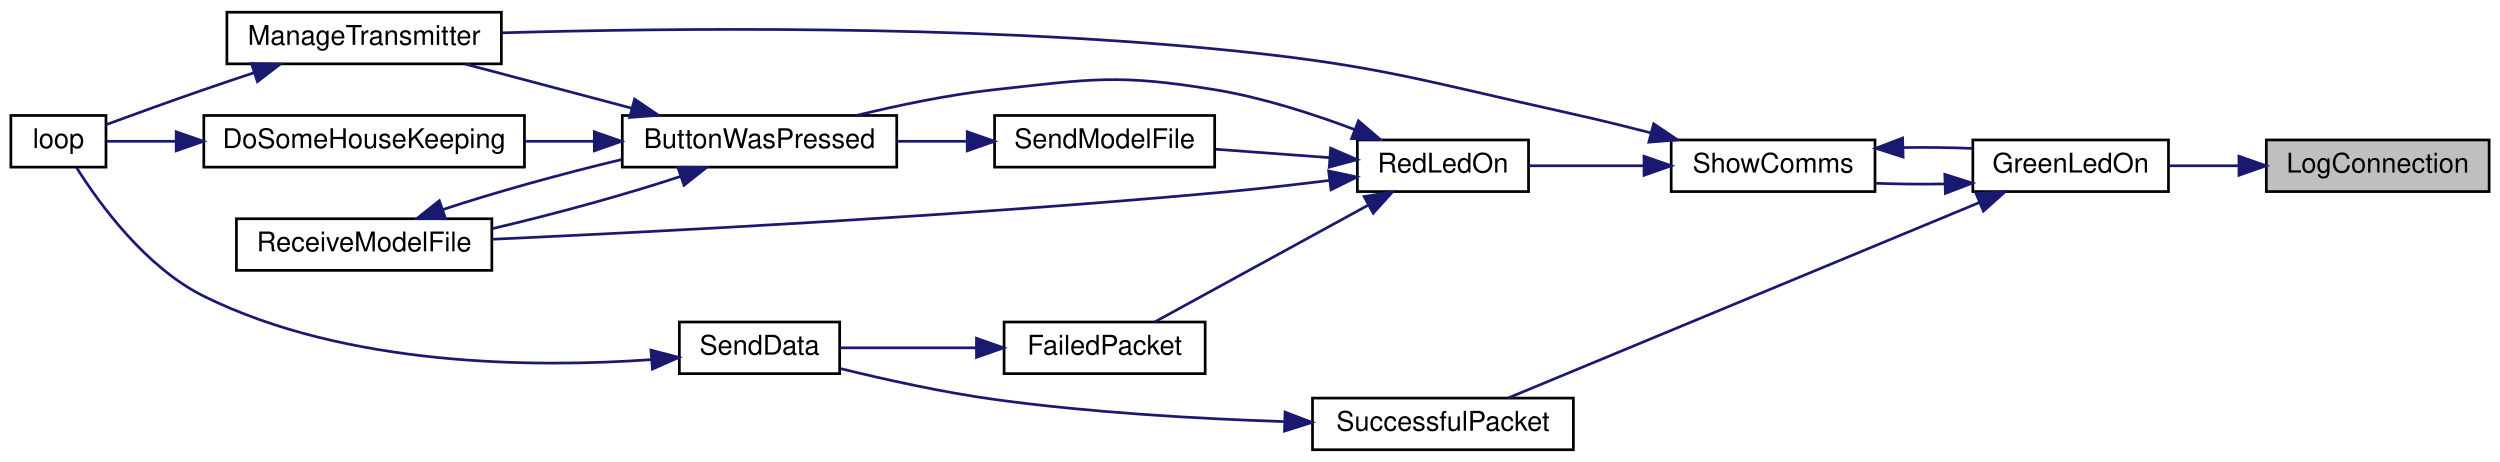
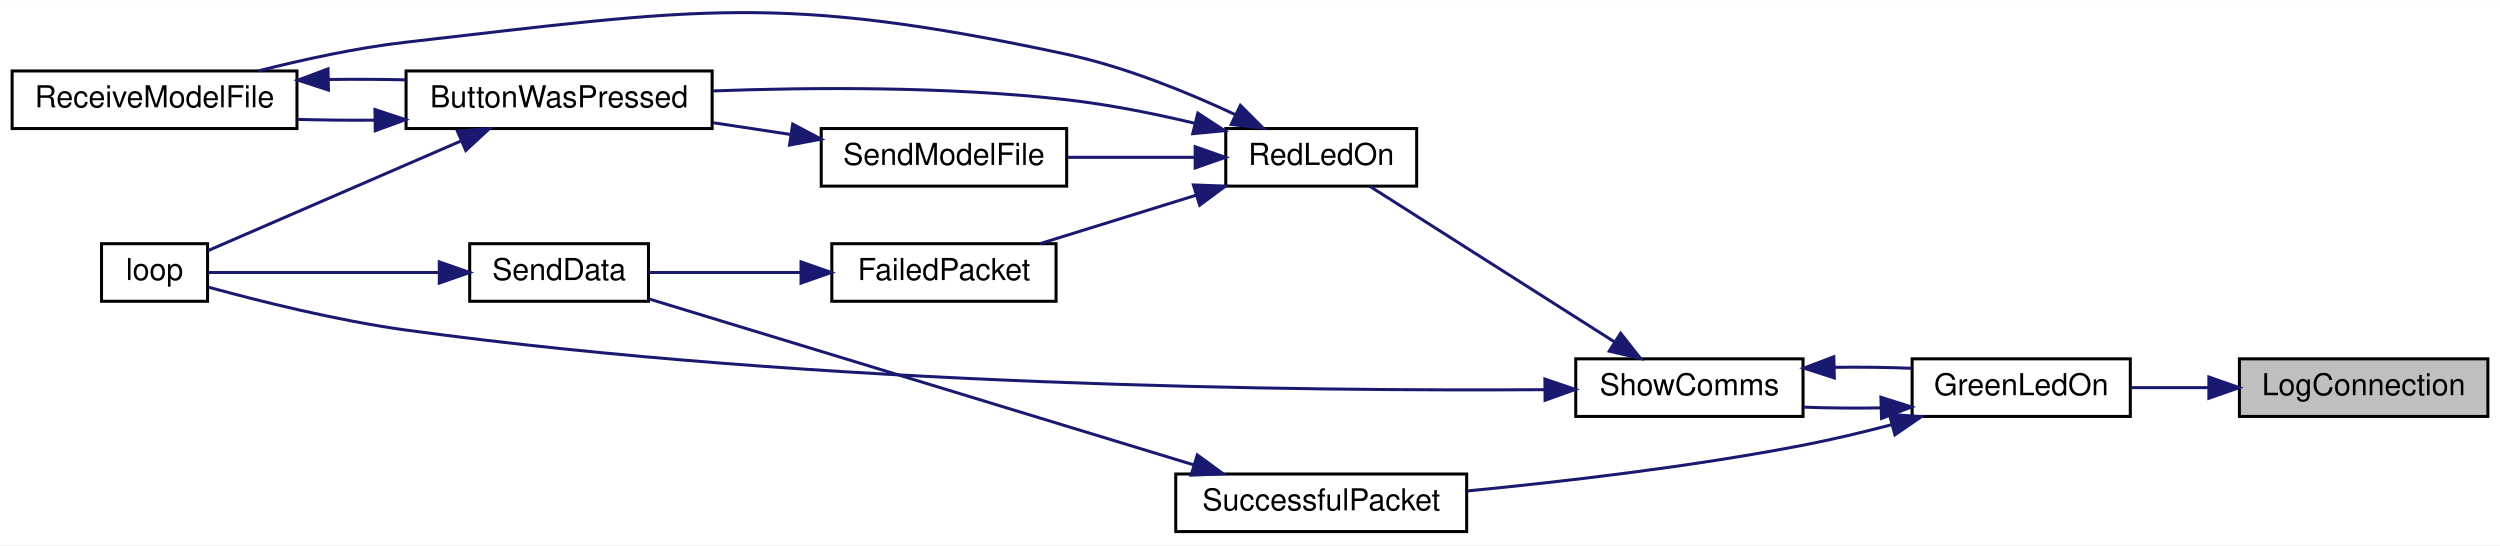
- <svg xmlns="http://www.w3.org/2000/svg" xmlns:xlink="http://www.w3.org/1999/xlink" width="920pt" height="170pt" viewBox="0.00 0.00 920.00 170.00">
-   <g id="graph0" class="graph" transform="scale(1 1) rotate(0) translate(4 166)">
-     <polygon fill="white" stroke="transparent" points="-4,4 -4,-166 916,-166 916,4 -4,4" />
+ <svg xmlns="http://www.w3.org/2000/svg" xmlns:xlink="http://www.w3.org/1999/xlink" width="825pt" height="180pt" viewBox="0.00 0.00 825.00 179.84">
+   <g id="graph0" class="graph" transform="scale(1 1) rotate(0) translate(4 175.84)">
+     <polygon fill="white" stroke="transparent" points="-4,4 -4,-175.84 821,-175.84 821,4 -4,4" />
    <g id="node1" class="node">
      <g id="a_node1">
        <a xlink:title=" ">
-           <polygon fill="#bfbfbf" stroke="black" points="830,-95.5 830,-114.5 912,-114.5 912,-95.5 830,-95.5" />
-           <text text-anchor="middle" x="871" y="-102.5" font-family="Helvetica,sans-Serif" font-size="10.00">LogConnection</text>
+           <polygon fill="#bfbfbf" stroke="black" points="735,-38.5 735,-57.5 817,-57.5 817,-38.5 735,-38.5" />
+           <text text-anchor="middle" x="776" y="-45.5" font-family="Helvetica,sans-Serif" font-size="10.00">LogConnection</text>
        </a>
      </g>
    </g>
    <g id="node2" class="node">
      <g id="a_node2">
        <a xlink:href="_transmitter_code_2src_2main_8cpp.html#a62e53eb9359c32b666e3386d62c57037" target="_top" xlink:title=" ">
-           <polygon fill="white" stroke="black" points="722,-95.5 722,-114.5 794,-114.5 794,-95.5 722,-95.5" />
-           <text text-anchor="middle" x="758" y="-102.5" font-family="Helvetica,sans-Serif" font-size="10.00">GreenLedOn</text>
+           <polygon fill="white" stroke="black" points="627,-38.5 627,-57.5 699,-57.5 699,-38.5 627,-38.5" />
+           <text text-anchor="middle" x="663" y="-45.5" font-family="Helvetica,sans-Serif" font-size="10.00">GreenLedOn</text>
        </a>
      </g>
    </g>
    <g id="edge1" class="edge">
-       <path fill="none" stroke="midnightblue" d="M819.89,-105C811.23,-105 802.4,-105 794.24,-105" />
-       <polygon fill="midnightblue" stroke="midnightblue" points="819.93,-108.5 829.93,-105 819.93,-101.5 819.93,-108.5" />
+       <path fill="none" stroke="midnightblue" d="M724.89,-48C716.23,-48 707.4,-48 699.24,-48" />
+       <polygon fill="midnightblue" stroke="midnightblue" points="724.93,-51.5 734.93,-48 724.93,-44.5 724.93,-51.5" />
    </g>
    <g id="node3" class="node">
      <g id="a_node3">
        <a xlink:href="_transmitter_code_2src_2main_8cpp.html#a5d3a46c21927cf7a3031a1e68e0b7b48" target="_top" xlink:title="SHOW COMMS.">
-           <polygon fill="white" stroke="black" points="611,-95.5 611,-114.5 686,-114.5 686,-95.5 611,-95.5" />
-           <text text-anchor="middle" x="648.5" y="-102.5" font-family="Helvetica,sans-Serif" font-size="10.00">ShowComms</text>
+           <polygon fill="white" stroke="black" points="516,-38.5 516,-57.5 591,-57.5 591,-38.5 516,-38.5" />
+           <text text-anchor="middle" x="553.5" y="-45.5" font-family="Helvetica,sans-Serif" font-size="10.00">ShowComms</text>
        </a>
      </g>
    </g>
    <g id="edge2" class="edge">
-       <path fill="none" stroke="midnightblue" d="M711.66,-98.32C703.19,-98.17 694.43,-98.25 686.26,-98.56" />
-       <polygon fill="midnightblue" stroke="midnightblue" points="711.7,-101.83 721.8,-98.62 711.91,-94.83 711.7,-101.83" />
+       <path fill="none" stroke="midnightblue" d="M616.66,-41.32C608.19,-41.17 599.43,-41.25 591.26,-41.56" />
+       <polygon fill="midnightblue" stroke="midnightblue" points="616.7,-44.83 626.8,-41.62 616.91,-37.83 616.7,-44.83" />
    </g>
-     <g id="node13" class="node">
-       <g id="a_node13">
+     <g id="node11" class="node">
+       <g id="a_node11">
        <a xlink:href="_radio_functions_8cpp.html#a1c11bb6771548de7d96723045b922620" target="_top" xlink:title=" ">
-           <polygon fill="white" stroke="black" points="479,-0.5 479,-19.5 575,-19.5 575,-0.5 479,-0.5" />
-           <text text-anchor="middle" x="527" y="-7.5" font-family="Helvetica,sans-Serif" font-size="10.00">SuccessfulPacket</text>
+           <polygon fill="white" stroke="black" points="384,-0.5 384,-19.5 480,-19.5 480,-0.5 384,-0.5" />
+           <text text-anchor="middle" x="432" y="-7.5" font-family="Helvetica,sans-Serif" font-size="10.00">SuccessfulPacket</text>
        </a>
      </g>
    </g>
-     <g id="edge19" class="edge">
-       <path fill="none" stroke="midnightblue" d="M724.37,-91.46C677.38,-71.97 591.82,-36.48 550.94,-19.52" />
-       <polygon fill="midnightblue" stroke="midnightblue" points="723.2,-94.77 733.78,-95.37 725.89,-88.3 723.2,-94.77" />
+     <g id="edge16" class="edge">
+       <path fill="none" stroke="midnightblue" d="M620.35,-35.8C610.77,-33.29 600.58,-30.85 591,-29 554.11,-21.88 511.82,-16.96 480.28,-13.92" />
+       <polygon fill="midnightblue" stroke="midnightblue" points="619.49,-39.19 630.06,-38.42 621.32,-32.43 619.49,-39.19" />
    </g>
    <g id="edge3" class="edge">
-       <path fill="none" stroke="midnightblue" d="M696.46,-111.7C704.97,-111.82 713.7,-111.72 721.8,-111.38" />
-       <polygon fill="midnightblue" stroke="midnightblue" points="696.34,-108.2 686.26,-111.44 696.16,-115.2 696.34,-108.2" />
+       <path fill="none" stroke="midnightblue" d="M601.46,-54.7C609.97,-54.82 618.7,-54.72 626.8,-54.38" />
+       <polygon fill="midnightblue" stroke="midnightblue" points="601.34,-51.2 591.26,-54.44 601.16,-58.2 601.34,-51.2" />
    </g>
    <g id="node4" class="node">
      <g id="a_node4">
-         <a xlink:href="_transmitter_code_2src_2main_8cpp.html#a558ea014e230b7caa54ce5a37ad29b22" target="_top" xlink:title=" ">
-           <polygon fill="white" stroke="black" points="79.5,-142.5 79.5,-161.5 180.5,-161.5 180.5,-142.5 79.5,-142.5" />
-           <text text-anchor="middle" x="130" y="-149.5" font-family="Helvetica,sans-Serif" font-size="10.00">ManageTransmitter</text>
+         <a xlink:href="_transmitter_code_2src_2main_8cpp.html#ad3cb30894c94eb016e98bdcaa899ac86" target="_top" xlink:title=" ">
+           <polygon fill="white" stroke="black" points="29.5,-76.5 29.5,-95.5 64.5,-95.5 64.5,-76.5 29.5,-76.5" />
+           <text text-anchor="middle" x="47" y="-83.5" font-family="Helvetica,sans-Serif" font-size="10.00">loop</text>
        </a>
      </g>
    </g>
    <g id="edge4" class="edge">
-       <path fill="none" stroke="midnightblue" d="M603.43,-117.13C594.07,-119.54 584.24,-121.95 575,-124 516.78,-136.9 502.35,-142.26 443,-148 350.66,-156.92 242.25,-155.7 180.58,-153.91" />
-       <polygon fill="midnightblue" stroke="midnightblue" points="604.55,-120.45 613.33,-114.53 602.77,-113.68 604.55,-120.45" />
+       <path fill="none" stroke="midnightblue" d="M505.84,-47.33C427.69,-46.81 265.58,-48.4 130,-67 107.13,-70.14 81.25,-76.64 64.79,-81.16" />
+       <polygon fill="midnightblue" stroke="midnightblue" points="505.82,-50.83 515.85,-47.41 505.87,-43.83 505.82,-50.83" />
+     </g>
+     <g id="node5" class="node">
+       <g id="a_node5">
+         <a xlink:href="_transmitter_code_2src_2main_8cpp.html#a7d34cec6e8edc20c8b50424e15dcc7c7" target="_top" xlink:title=" ">
+           <polygon fill="white" stroke="black" points="400.5,-114.5 400.5,-133.5 463.5,-133.5 463.5,-114.5 400.5,-114.5" />
+           <text text-anchor="middle" x="432" y="-121.5" font-family="Helvetica,sans-Serif" font-size="10.00">RedLedOn</text>
+         </a>
+       </g>
+     </g>
+     <g id="edge5" class="edge">
+       <path fill="none" stroke="midnightblue" d="M528.83,-63.06C504.8,-78.34 468.33,-101.53 448.01,-114.45" />
+       <polygon fill="midnightblue" stroke="midnightblue" points="530.81,-65.95 537.37,-57.63 527.05,-60.04 530.81,-65.95" />
    </g>
    <g id="node6" class="node">
      <g id="a_node6">
-         <a xlink:href="_transmitter_code_2src_2main_8cpp.html#a7d34cec6e8edc20c8b50424e15dcc7c7" target="_top" xlink:title=" ">
-           <polygon fill="white" stroke="black" points="495.5,-95.5 495.5,-114.5 558.5,-114.5 558.5,-95.5 495.5,-95.5" />
-           <text text-anchor="middle" x="527" y="-102.5" font-family="Helvetica,sans-Serif" font-size="10.00">RedLedOn</text>
+         <a xlink:href="_transmitter_code_2src_2main_8cpp.html#a804fdbdd5eab4c596bbe8a23eecbe4d5" target="_top" xlink:title=" ">
+           <polygon fill="white" stroke="black" points="130,-133.5 130,-152.5 231,-152.5 231,-133.5 130,-133.5" />
+           <text text-anchor="middle" x="180.5" y="-140.5" font-family="Helvetica,sans-Serif" font-size="10.00">ButtonWasPressed</text>
        </a>
      </g>
    </g>
    <g id="edge6" class="edge">
-       <path fill="none" stroke="midnightblue" d="M600.9,-105C586.72,-105 571.5,-105 558.65,-105" />
-       <polygon fill="midnightblue" stroke="midnightblue" points="601,-108.5 611,-105 601,-101.5 601,-108.5" />
-     </g>
-     <g id="node5" class="node">
-       <g id="a_node5">
-         <a xlink:href="_transmitter_code_2src_2main_8cpp.html#ad3cb30894c94eb016e98bdcaa899ac86" target="_top" xlink:title=" ">
-           <polygon fill="white" stroke="black" points="0,-104.5 0,-123.5 35,-123.5 35,-104.5 0,-104.5" />
-           <text text-anchor="middle" x="17.5" y="-111.5" font-family="Helvetica,sans-Serif" font-size="10.00">loop</text>
-         </a>
-       </g>
-     </g>
-     <g id="edge5" class="edge">
-       <path fill="none" stroke="midnightblue" d="M89.55,-139.26C83.33,-137.2 76.98,-135.06 71,-133 58.9,-128.83 45.32,-123.91 35.01,-120.12" />
-       <polygon fill="midnightblue" stroke="midnightblue" points="88.54,-142.61 99.14,-142.41 90.73,-135.96 88.54,-142.61" />
+       <path fill="none" stroke="midnightblue" d="M390.29,-135.24C376.93,-138.41 361.93,-141.43 348,-143 308.94,-147.41 264.39,-147.14 231.21,-145.91" />
+       <polygon fill="midnightblue" stroke="midnightblue" points="391.28,-138.6 400.15,-132.8 389.6,-131.8 391.28,-138.6" />
    </g>
    <g id="node7" class="node">
      <g id="a_node7">
-         <a xlink:href="_transmitter_code_2src_2main_8cpp.html#a804fdbdd5eab4c596bbe8a23eecbe4d5" target="_top" xlink:title=" ">
-           <polygon fill="white" stroke="black" points="225,-104.5 225,-123.5 326,-123.5 326,-104.5 225,-104.5" />
-           <text text-anchor="middle" x="275.5" y="-111.5" font-family="Helvetica,sans-Serif" font-size="10.00">ButtonWasPressed</text>
-         </a>
-       </g>
-     </g>
-     <g id="edge7" class="edge">
-       <path fill="none" stroke="midnightblue" d="M494.49,-118.33C479.24,-124.08 460.48,-130.13 443,-133 407.48,-138.83 397.79,-136.93 362,-133 345.07,-131.14 326.59,-127.27 311.15,-123.51" />
-       <polygon fill="midnightblue" stroke="midnightblue" points="495.92,-121.53 503.96,-114.63 493.37,-115.01 495.92,-121.53" />
-     </g>
-     <g id="node9" class="node">
-       <g id="a_node9">
        <a xlink:href="_transmitter_code_2src_2main_8cpp.html#ab7c9edf843c732d7fe296564f39bc0dc" target="_top" xlink:title="RECEIVE A MODEL FILE.">
-           <polygon fill="white" stroke="black" points="83,-66.5 83,-85.5 177,-85.5 177,-66.5 83,-66.5" />
-           <text text-anchor="middle" x="130" y="-73.5" font-family="Helvetica,sans-Serif" font-size="10.00">ReceiveModelFile</text>
-         </a>
-       </g>
-     </g>
-     <g id="edge16" class="edge">
-       <path fill="none" stroke="midnightblue" d="M485.36,-99.62C471.9,-97.96 456.82,-96.25 443,-95 348.69,-86.45 237.99,-80.73 177.06,-77.95" />
-       <polygon fill="midnightblue" stroke="midnightblue" points="484.94,-103.09 495.3,-100.86 485.81,-96.15 484.94,-103.09" />
-     </g>
-     <g id="node10" class="node">
-       <g id="a_node10">
-         <a xlink:href="_radio_functions_8cpp.html#a5fbd3c8613a4163425c94965704ce5f8" target="_top" xlink:title=" ">
-           <polygon fill="white" stroke="black" points="365.5,-28.5 365.5,-47.5 439.5,-47.5 439.5,-28.5 365.5,-28.5" />
-           <text text-anchor="middle" x="402.5" y="-35.5" font-family="Helvetica,sans-Serif" font-size="10.00">FailedPacket</text>
+           <polygon fill="white" stroke="black" points="0,-133.5 0,-152.5 94,-152.5 94,-133.5 0,-133.5" />
+           <text text-anchor="middle" x="47" y="-140.5" font-family="Helvetica,sans-Serif" font-size="10.00">ReceiveModelFile</text>
        </a>
      </g>
    </g>
    <g id="edge13" class="edge">
-       <path fill="none" stroke="midnightblue" d="M499.59,-90.56C475.82,-77.56 441.56,-58.82 421.02,-47.58" />
-       <polygon fill="midnightblue" stroke="midnightblue" points="498,-93.67 508.45,-95.4 501.35,-87.53 498,-93.67" />
+       <path fill="none" stroke="midnightblue" d="M403.63,-138.09C387.82,-145.49 367.29,-153.86 348,-158 253.25,-178.34 226.28,-173.01 130,-162 113.74,-160.14 96.01,-156.27 81.21,-152.51" />
+       <polygon fill="midnightblue" stroke="midnightblue" points="405.33,-141.15 412.82,-133.65 402.29,-134.85 405.33,-141.15" />
    </g>
-     <g id="node12" class="node">
-       <g id="a_node12">
-         <a xlink:href="_transmitter_code_2src_2main_8cpp.html#a58c67a975068930341f0663e0a08c9d3" target="_top" xlink:title="SEND A MODEL FILE.">
-           <polygon fill="white" stroke="black" points="362,-104.5 362,-123.5 443,-123.5 443,-104.5 362,-104.5" />
-           <text text-anchor="middle" x="402.5" y="-111.5" font-family="Helvetica,sans-Serif" font-size="10.00">SendModelFile</text>
+     <g id="node8" class="node">
+       <g id="a_node8">
+         <a xlink:href="_radio_functions_8cpp.html#a5fbd3c8613a4163425c94965704ce5f8" target="_top" xlink:title=" ">
+           <polygon fill="white" stroke="black" points="270.5,-76.5 270.5,-95.5 344.5,-95.5 344.5,-76.5 270.5,-76.5" />
+           <text text-anchor="middle" x="307.5" y="-83.5" font-family="Helvetica,sans-Serif" font-size="10.00">FailedPacket</text>
        </a>
      </g>
    </g>
-     <g id="edge17" class="edge">
-       <path fill="none" stroke="midnightblue" d="M485.42,-107.98C471.91,-108.97 456.87,-110.08 443.41,-111.07" />
-       <polygon fill="midnightblue" stroke="midnightblue" points="485.69,-111.47 495.4,-107.25 485.17,-104.49 485.69,-111.47" />
+     <g id="edge10" class="edge">
+       <path fill="none" stroke="midnightblue" d="M390.83,-111.54C374.01,-106.32 354.78,-100.35 339.13,-95.5" />
+       <polygon fill="midnightblue" stroke="midnightblue" points="389.82,-114.89 400.4,-114.51 391.89,-108.2 389.82,-114.89" />
    </g>
-     <g id="edge10" class="edge">
-       <path fill="none" stroke="midnightblue" d="M228.53,-126.17C208.68,-131.43 185.81,-137.49 167.2,-142.41" />
-       <polygon fill="midnightblue" stroke="midnightblue" points="229.52,-129.53 238.29,-123.59 227.73,-122.77 229.52,-129.53" />
-     </g>
-     <g id="node8" class="node">
-       <g id="a_node8">
-         <a xlink:href="_transmitter_code_2src_2main_8cpp.html#aa221b44ecae36dd0367f03ed4aeb9e92" target="_top" xlink:title=" ">
-           <polygon fill="white" stroke="black" points="71,-104.5 71,-123.5 189,-123.5 189,-104.5 71,-104.5" />
-           <text text-anchor="middle" x="130" y="-111.5" font-family="Helvetica,sans-Serif" font-size="10.00">DoSomeHouseKeeping</text>
-         </a>
-       </g>
-     </g>
-     <g id="edge8" class="edge">
-       <path fill="none" stroke="midnightblue" d="M214.57,-114C206.13,-114 197.48,-114 189.08,-114" />
-       <polygon fill="midnightblue" stroke="midnightblue" points="214.71,-117.5 224.71,-114 214.71,-110.5 214.71,-117.5" />
-     </g>
-     <g id="edge11" class="edge">
-       <path fill="none" stroke="midnightblue" d="M246.44,-101.08C226.74,-94.55 199.95,-87.17 177.13,-81.86" />
-       <polygon fill="midnightblue" stroke="midnightblue" points="245.44,-104.44 256.03,-104.41 247.73,-97.83 245.44,-104.44" />
-     </g>
-     <g id="edge9" class="edge">
-       <path fill="none" stroke="midnightblue" d="M60.8,-114C51.3,-114 42.35,-114 35.15,-114" />
-       <polygon fill="midnightblue" stroke="midnightblue" points="60.84,-117.5 70.84,-114 60.84,-110.5 60.84,-117.5" />
-     </g>
-     <g id="edge12" class="edge">
-       <path fill="none" stroke="midnightblue" d="M159.02,-88.9C177.68,-95.09 202.72,-102.05 224.71,-107.28" />
-       <polygon fill="midnightblue" stroke="midnightblue" points="159.96,-85.52 149.37,-85.56 157.67,-92.14 159.96,-85.52" />
-     </g>
-     <g id="node11" class="node">
-       <g id="a_node11">
-         <a xlink:href="_radio_functions_8cpp.html#a049bfb836e7aa4a3a48a1a4bd225fafc" target="_top" xlink:title=" ">
-           <polygon fill="white" stroke="black" points="246,-28.5 246,-47.5 305,-47.5 305,-28.5 246,-28.5" />
-           <text text-anchor="middle" x="275.5" y="-35.5" font-family="Helvetica,sans-Serif" font-size="10.00">SendData</text>
+     <g id="node10" class="node">
+       <g id="a_node10">
+         <a xlink:href="_transmitter_code_2src_2main_8cpp.html#a58c67a975068930341f0663e0a08c9d3" target="_top" xlink:title="SEND A MODEL FILE.">
+           <polygon fill="white" stroke="black" points="267,-114.5 267,-133.5 348,-133.5 348,-114.5 267,-114.5" />
+           <text text-anchor="middle" x="307.5" y="-121.5" font-family="Helvetica,sans-Serif" font-size="10.00">SendModelFile</text>
        </a>
      </g>
    </g>
    <g id="edge14" class="edge">
-       <path fill="none" stroke="midnightblue" d="M355.14,-38C338.34,-38 319.86,-38 305.04,-38" />
-       <polygon fill="midnightblue" stroke="midnightblue" points="355.34,-41.5 365.34,-38 355.34,-34.5 355.34,-41.5" />
+       <path fill="none" stroke="midnightblue" d="M390.02,-124C376.61,-124 361.74,-124 348.41,-124" />
+       <polygon fill="midnightblue" stroke="midnightblue" points="390.4,-127.5 400.4,-124 390.4,-120.5 390.4,-127.5" />
+     </g>
+     <g id="edge7" class="edge">
+       <path fill="none" stroke="midnightblue" d="M148,-129.34C121.8,-117.99 85.54,-102.27 64.65,-93.22" />
+       <polygon fill="midnightblue" stroke="midnightblue" points="146.92,-132.69 157.49,-133.46 149.71,-126.27 146.92,-132.69" />
+     </g>
+     <g id="edge8" class="edge">
+       <path fill="none" stroke="midnightblue" d="M119.55,-136.27C111.08,-136.2 102.48,-136.29 94.32,-136.52" />
+       <polygon fill="midnightblue" stroke="midnightblue" points="119.73,-139.78 129.79,-136.43 119.84,-132.78 119.73,-139.78" />
+     </g>
+     <g id="edge9" class="edge">
+       <path fill="none" stroke="midnightblue" d="M104.45,-149.69C112.88,-149.8 121.51,-149.76 129.79,-149.57" />
+       <polygon fill="midnightblue" stroke="midnightblue" points="104.39,-146.19 94.32,-149.48 104.24,-153.19 104.39,-146.19" />
+     </g>
+     <g id="node9" class="node">
+       <g id="a_node9">
+         <a xlink:href="_radio_functions_8cpp.html#a049bfb836e7aa4a3a48a1a4bd225fafc" target="_top" xlink:title=" ">
+           <polygon fill="white" stroke="black" points="151,-76.5 151,-95.5 210,-95.5 210,-76.5 151,-76.5" />
+           <text text-anchor="middle" x="180.5" y="-83.5" font-family="Helvetica,sans-Serif" font-size="10.00">SendData</text>
+         </a>
+       </g>
+     </g>
+     <g id="edge11" class="edge">
+       <path fill="none" stroke="midnightblue" d="M260.14,-86C243.34,-86 224.86,-86 210.04,-86" />
+       <polygon fill="midnightblue" stroke="midnightblue" points="260.34,-89.5 270.34,-86 260.34,-82.5 260.34,-89.5" />
+     </g>
+     <g id="edge12" class="edge">
+       <path fill="none" stroke="midnightblue" d="M140.95,-86C115.69,-86 83.93,-86 64.83,-86" />
+       <polygon fill="midnightblue" stroke="midnightblue" points="140.97,-89.5 150.97,-86 140.97,-82.5 140.97,-89.5" />
    </g>
    <g id="edge15" class="edge">
-       <path fill="none" stroke="midnightblue" d="M235.81,-33.67C193.15,-30.63 123.58,-30.96 71,-57 49.54,-67.63 32.54,-91.03 24.17,-104.31" />
-       <polygon fill="midnightblue" stroke="midnightblue" points="235.54,-37.16 245.79,-34.47 236.11,-30.18 235.54,-37.16" />
+       <path fill="none" stroke="midnightblue" d="M256.9,-131.54C248.5,-132.82 239.76,-134.14 231.35,-135.42" />
+       <polygon fill="midnightblue" stroke="midnightblue" points="257.59,-134.97 266.95,-130.01 256.54,-128.05 257.59,-134.97" />
    </g>
-     <g id="edge18" class="edge">
-       <path fill="none" stroke="midnightblue" d="M351.9,-114C343.5,-114 334.76,-114 326.35,-114" />
-       <polygon fill="midnightblue" stroke="midnightblue" points="351.95,-117.5 361.95,-114 351.95,-110.5 351.95,-117.5" />
-     </g>
-     <g id="edge20" class="edge">
-       <path fill="none" stroke="midnightblue" d="M468.43,-10.86C436.88,-11.9 397.15,-14.16 362,-19 342.87,-21.63 321.68,-26.33 305.18,-30.39" />
-       <polygon fill="midnightblue" stroke="midnightblue" points="468.9,-14.34 478.79,-10.55 468.69,-7.35 468.9,-14.34" />
+     <g id="edge17" class="edge">
+       <path fill="none" stroke="midnightblue" d="M390,-22.49C339.33,-37.92 254.42,-63.79 210.21,-77.25" />
+       <polygon fill="midnightblue" stroke="midnightblue" points="391.11,-25.81 399.65,-19.55 389.07,-19.11 391.11,-25.81" />
    </g>
  </g>
</svg>
